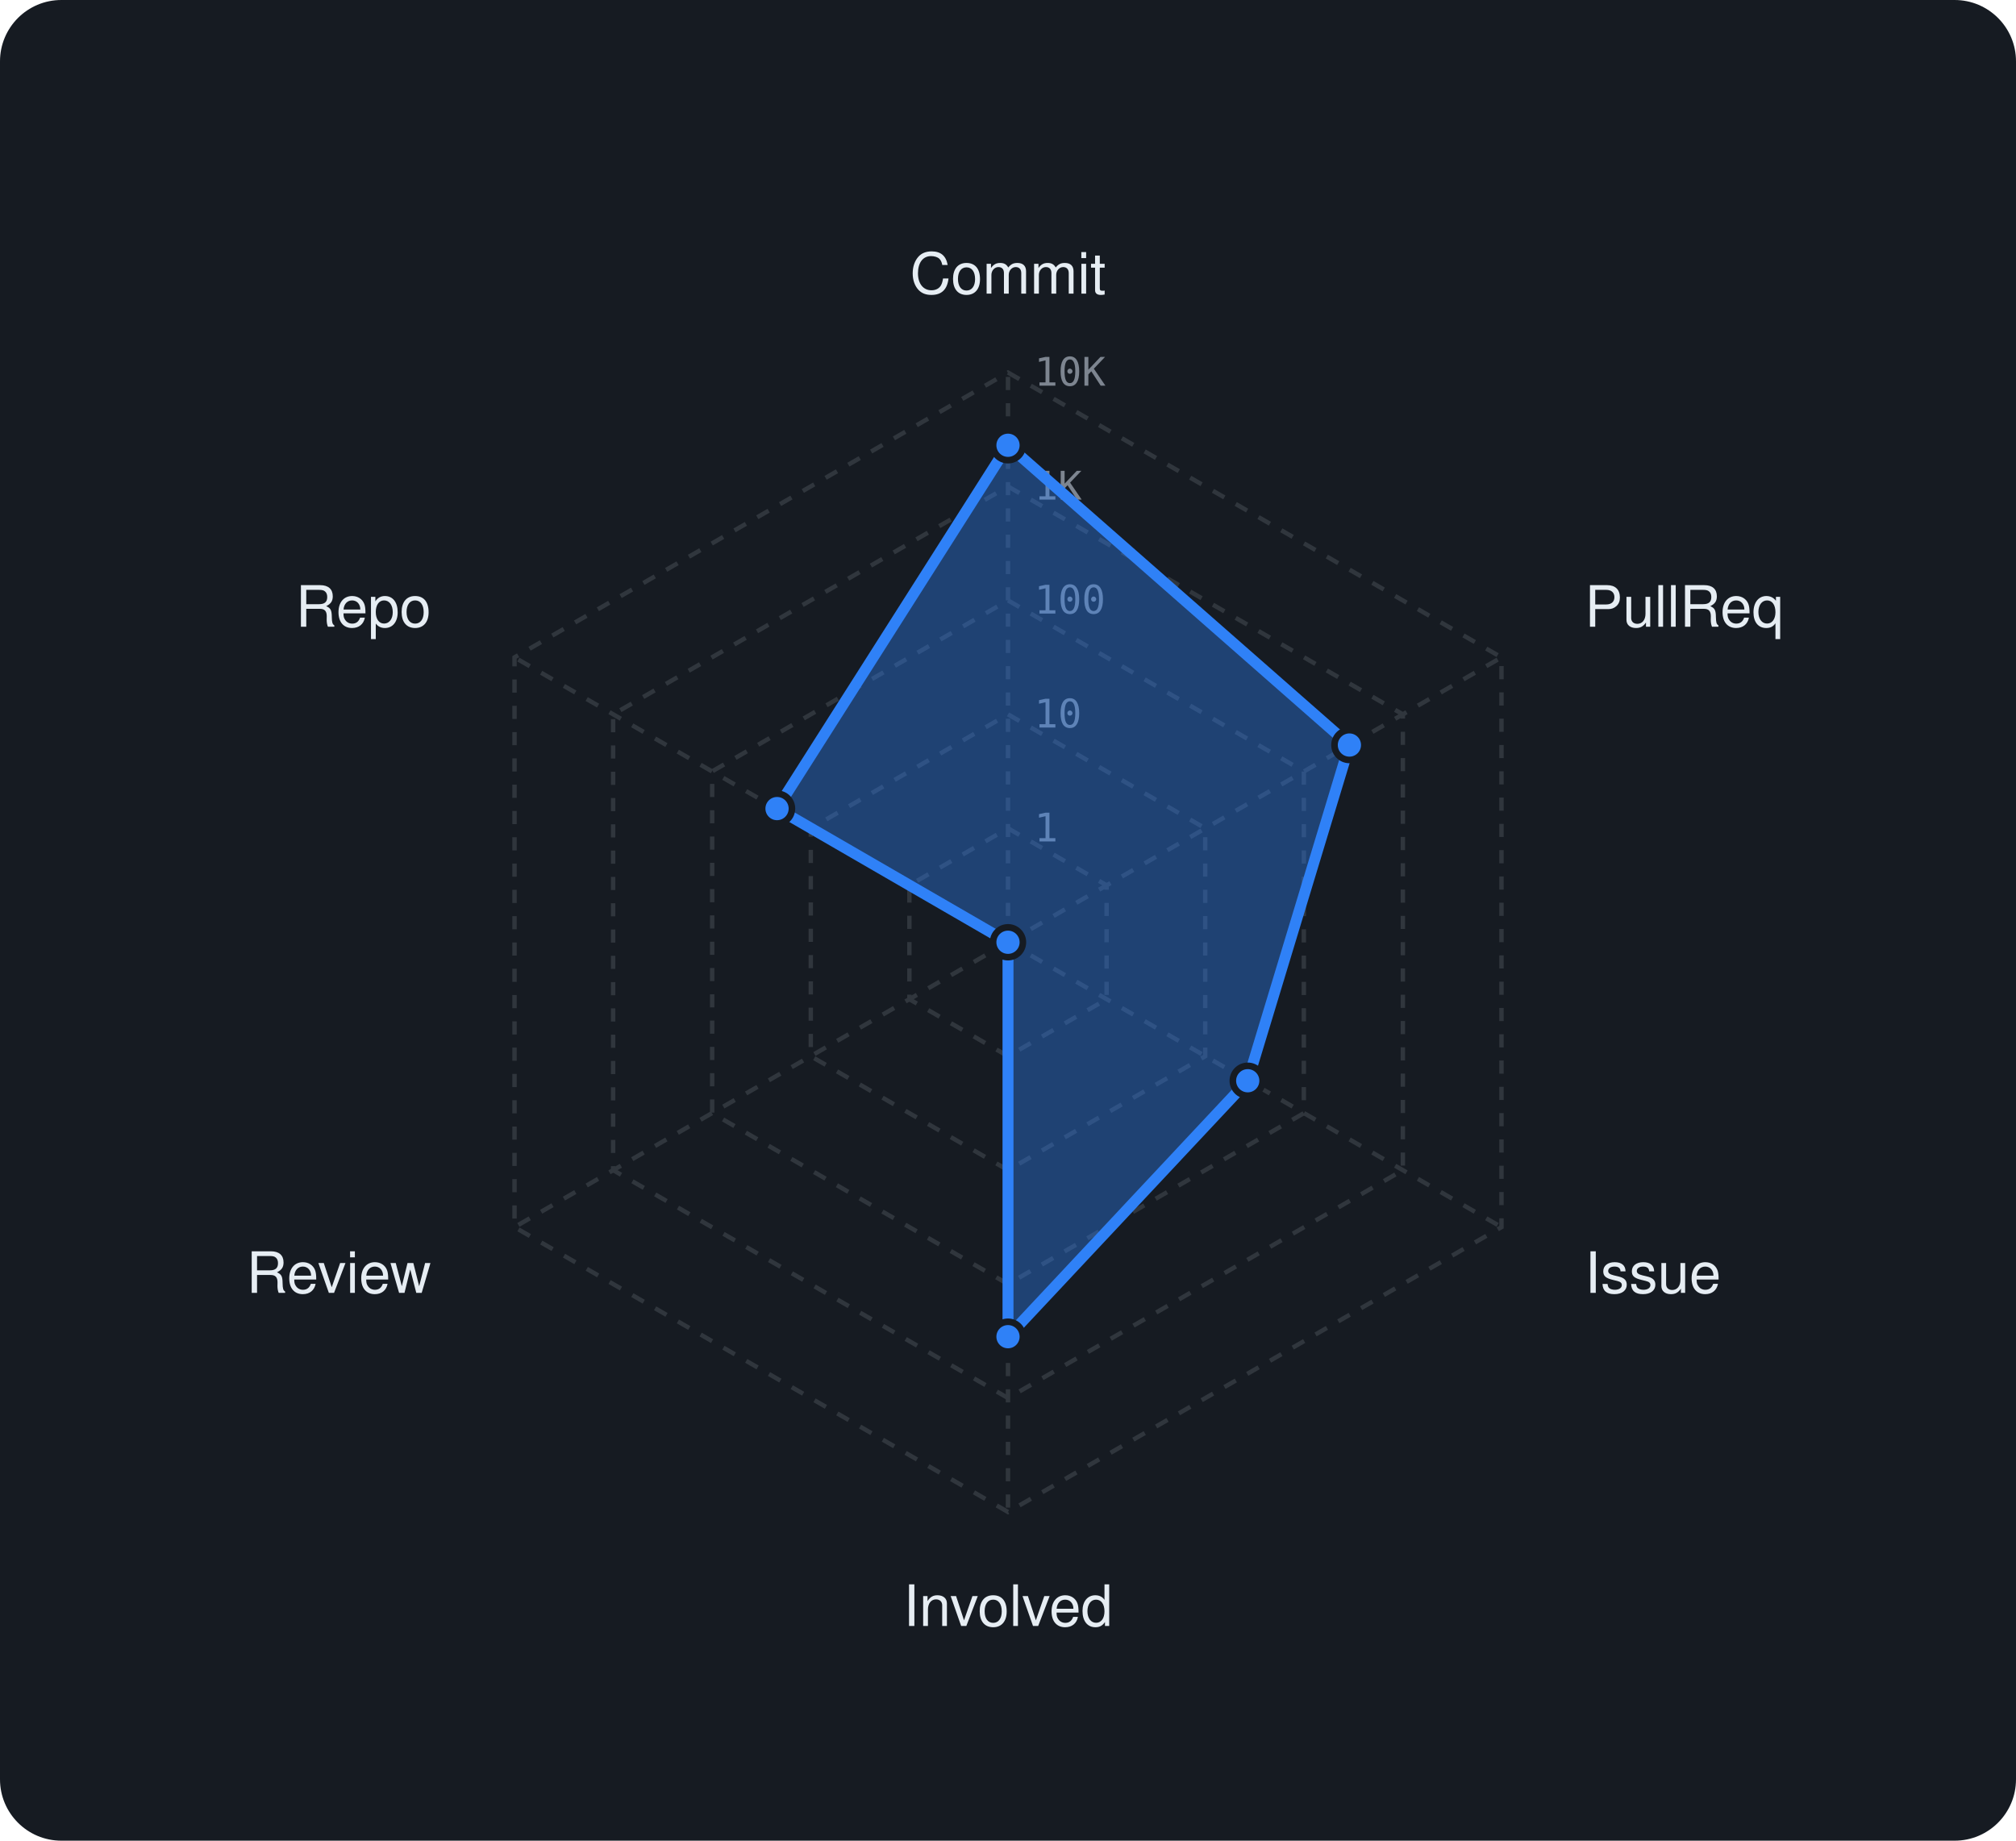
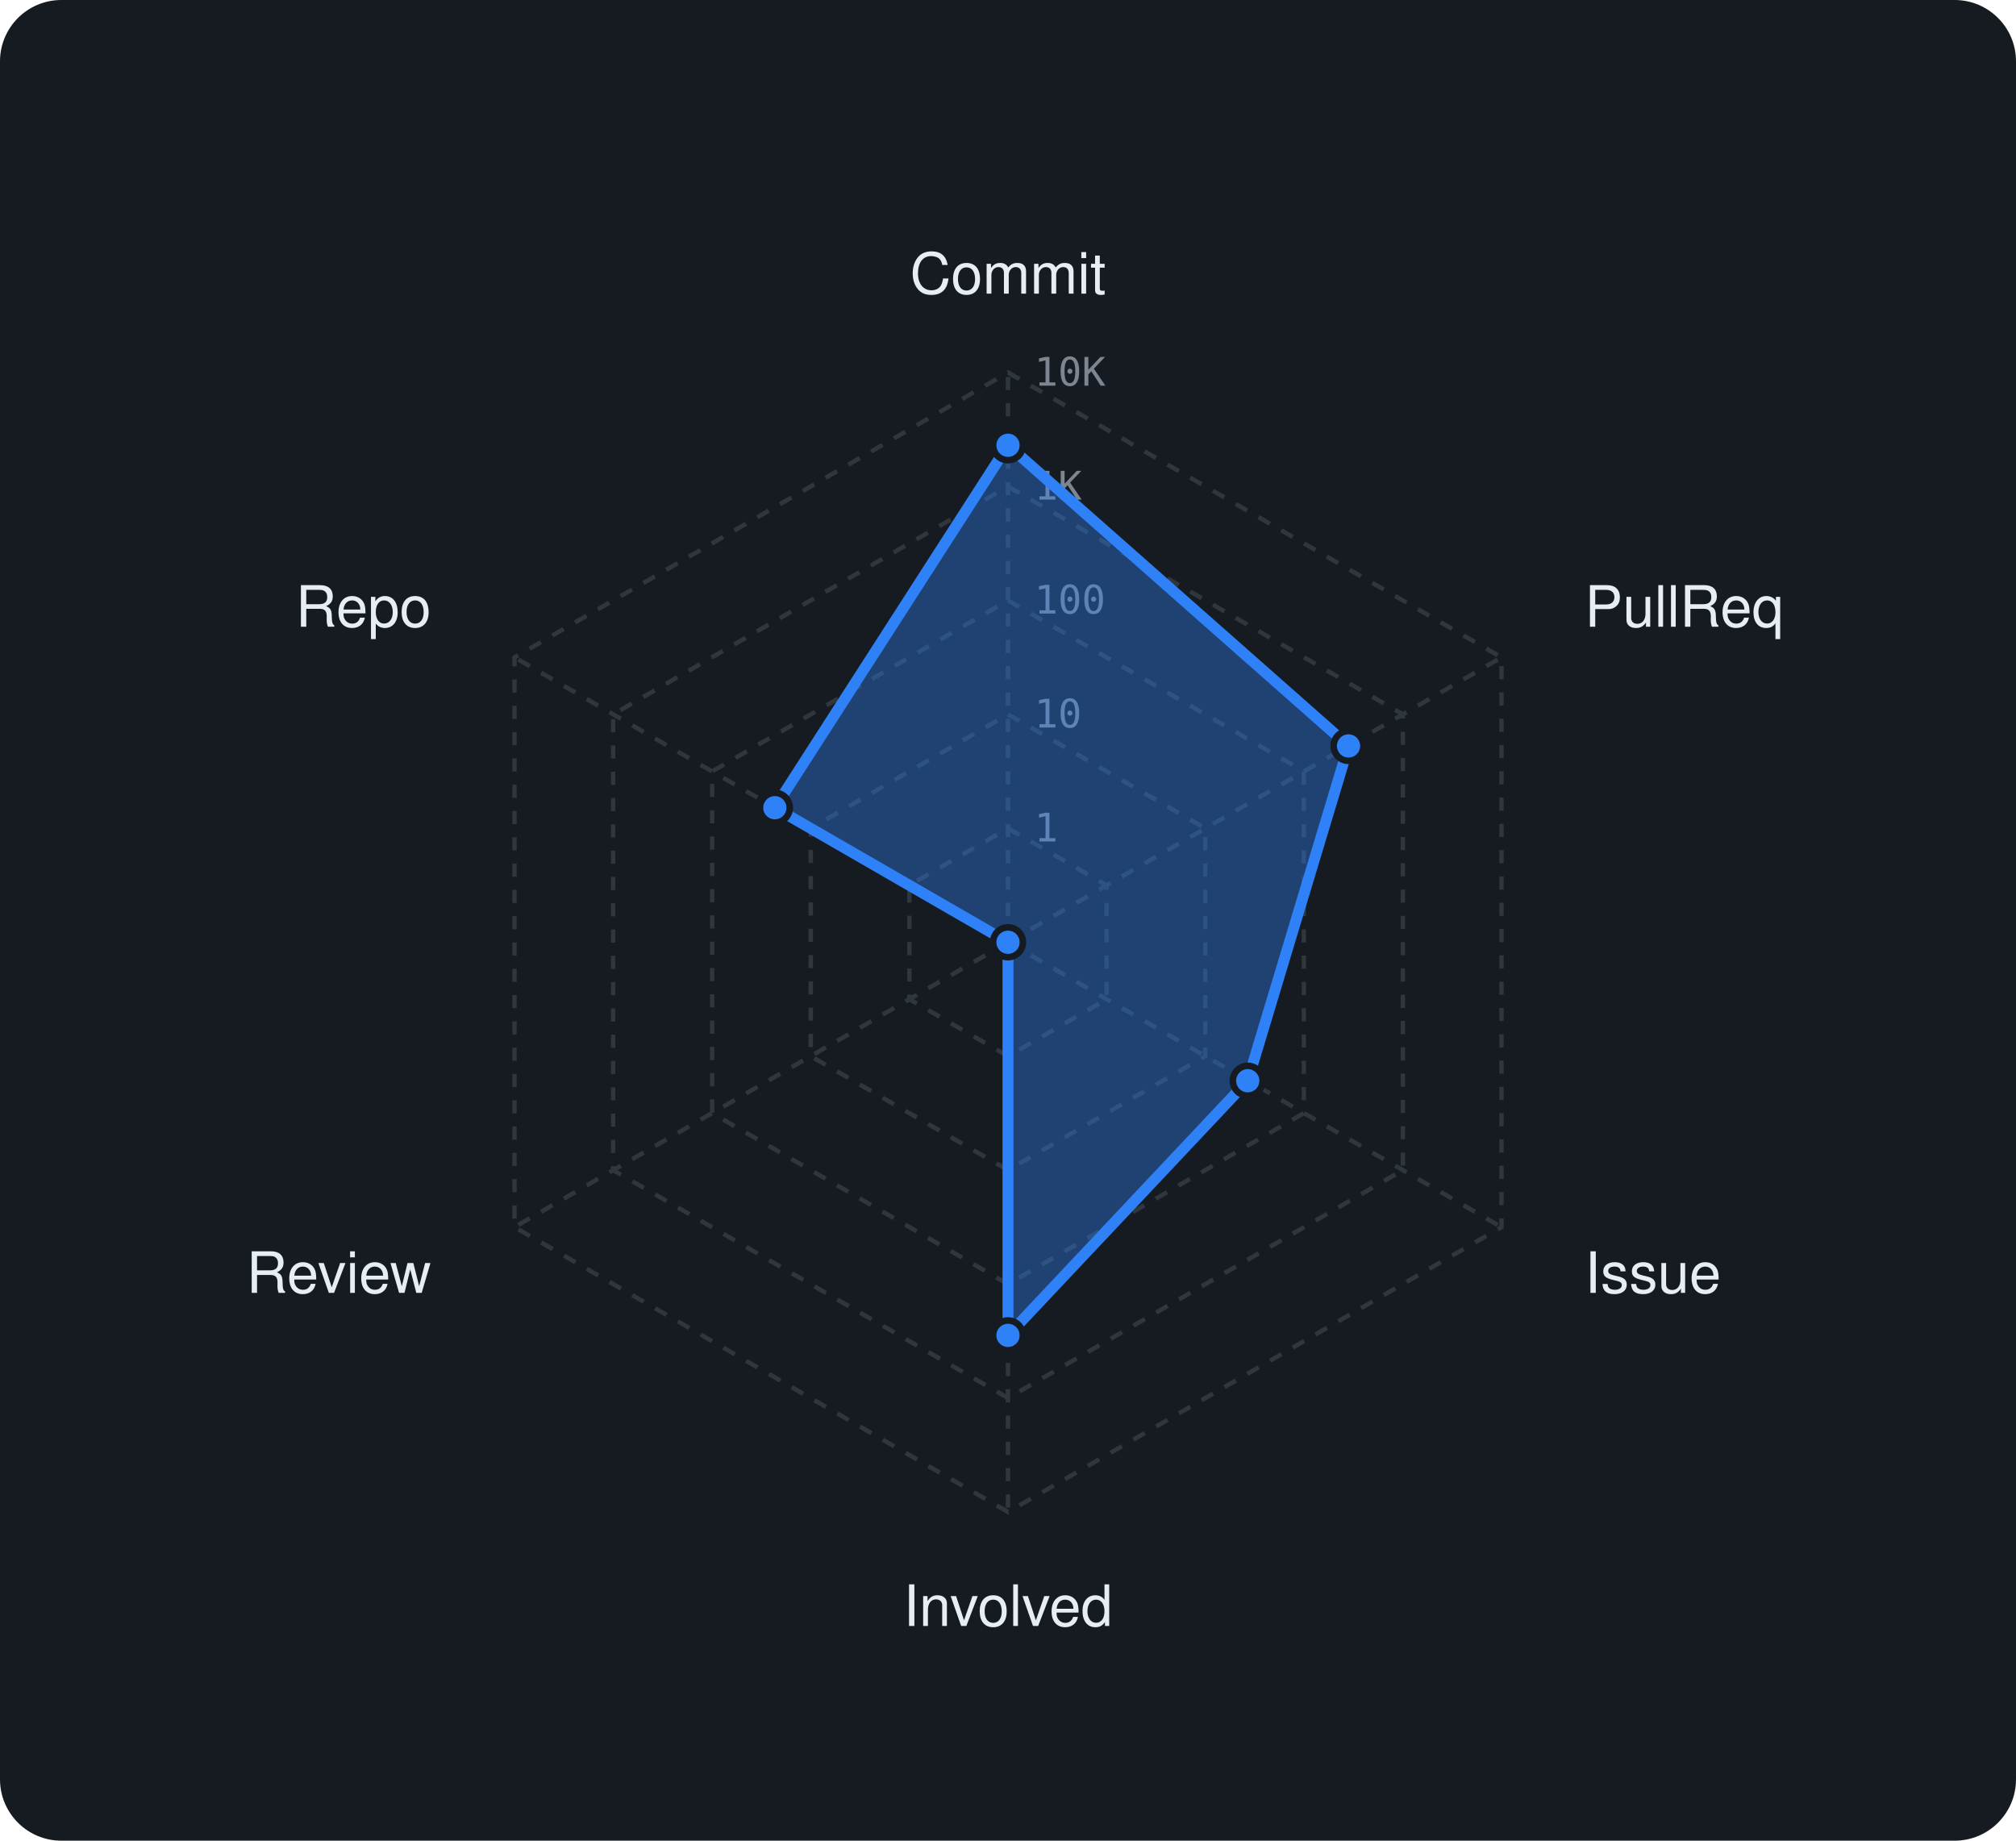
<svg xmlns="http://www.w3.org/2000/svg" viewBox="0 0 460 420" width="460" height="420" font-family="-apple-system,BlinkMacSystemFont,'Segoe UI',Helvetica,Arial,sans-serif">
  <rect width="460" height="420" rx="14" fill="#161b22" />
  <polygon points="230,189 252.5,202 252.5,228 230,241 207.5,228 207.5,202" fill="none" stroke="#30363d" stroke-width="1" stroke-dasharray="3 3" />
  <polygon points="230,163 275,189 275,241 230,267 185,241 185,189" fill="none" stroke="#30363d" stroke-width="1" stroke-dasharray="3 3" />
  <polygon points="230,137 297.5,176 297.5,254 230,293 162.5,254 162.5,176" fill="none" stroke="#30363d" stroke-width="1" stroke-dasharray="3 3" />
  <polygon points="230,111 320.1,163 320.1,267 230,319 139.9,267 139.9,163" fill="none" stroke="#30363d" stroke-width="1" stroke-dasharray="3 3" />
  <polygon points="230,85 342.6,150 342.6,280 230,345 117.4,280 117.4,150" fill="none" stroke="#30363d" stroke-width="1" stroke-dasharray="3 3" />
  <line x1="230" y1="215" x2="230" y2="85" stroke="#30363d" stroke-width="1" stroke-dasharray="3 3" />
  <line x1="230" y1="215" x2="342.6" y2="150" stroke="#30363d" stroke-width="1" stroke-dasharray="3 3" />
  <line x1="230" y1="215" x2="342.6" y2="280" stroke="#30363d" stroke-width="1" stroke-dasharray="3 3" />
  <line x1="230" y1="215" x2="230" y2="345" stroke="#30363d" stroke-width="1" stroke-dasharray="3 3" />
  <line x1="230" y1="215" x2="117.4" y2="280" stroke="#30363d" stroke-width="1" stroke-dasharray="3 3" />
  <line x1="230" y1="215" x2="117.4" y2="150" stroke="#30363d" stroke-width="1" stroke-dasharray="3 3" />
  <text x="236" y="192.0" font-size="9" font-family="monospace" fill="#7d8590">1</text>
  <text x="236" y="166.0" font-size="9" font-family="monospace" fill="#7d8590">10</text>
  <text x="236" y="140.0" font-size="9" font-family="monospace" fill="#7d8590">100</text>
  <text x="236" y="114.0" font-size="9" font-family="monospace" fill="#7d8590">1K</text>
  <text x="236" y="88.0" font-size="9" font-family="monospace" fill="#7d8590">10K</text>
  <text x="230.0" y="67.0" text-anchor="middle" font-size="13" fill="#e6edf3">Commit</text>
  <text x="361.6" y="143.0" text-anchor="start" font-size="13" fill="#e6edf3">PullReq</text>
  <text x="361.6" y="295.0" text-anchor="start" font-size="13" fill="#e6edf3">Issue</text>
  <text x="230.0" y="371.0" text-anchor="middle" font-size="13" fill="#e6edf3">Involved</text>
  <text x="98.4" y="295.0" text-anchor="end" font-size="13" fill="#e6edf3">Review</text>
  <text x="98.4" y="143.0" text-anchor="end" font-size="13" fill="#e6edf3">Repo</text>
-   <polygon points="230,101.6 307.9,170 284.7,246.6 230,305 230,215 177.3,184.5" fill="rgba(47,129,247,0.38)" stroke="#2f81f7" stroke-width="2.5" stroke-linejoin="round" />
+   <polygon points="230,101.6 307.7,170.2 284.7,246.6 230,304.7 230,215 176.8,184.3" fill="rgba(47,129,247,0.38)" stroke="#2f81f7" stroke-width="2.5" stroke-linejoin="round" />
  <circle cx="230" cy="101.6" r="3.4" fill="#2f81f7" stroke="#161b22" stroke-width="1.5" />
-   <circle cx="307.9" cy="170" r="3.4" fill="#2f81f7" stroke="#161b22" stroke-width="1.5" />
+   <circle cx="307.7" cy="170.2" r="3.4" fill="#2f81f7" stroke="#161b22" stroke-width="1.5" />
  <circle cx="284.7" cy="246.6" r="3.4" fill="#2f81f7" stroke="#161b22" stroke-width="1.5" />
-   <circle cx="230" cy="305" r="3.4" fill="#2f81f7" stroke="#161b22" stroke-width="1.5" />
+   <circle cx="230" cy="304.7" r="3.4" fill="#2f81f7" stroke="#161b22" stroke-width="1.5" />
  <circle cx="230" cy="215" r="3.4" fill="#2f81f7" stroke="#161b22" stroke-width="1.5" />
-   <circle cx="177.3" cy="184.5" r="3.4" fill="#2f81f7" stroke="#161b22" stroke-width="1.5" />
+   <circle cx="176.8" cy="184.3" r="3.4" fill="#2f81f7" stroke="#161b22" stroke-width="1.5" />
</svg>
